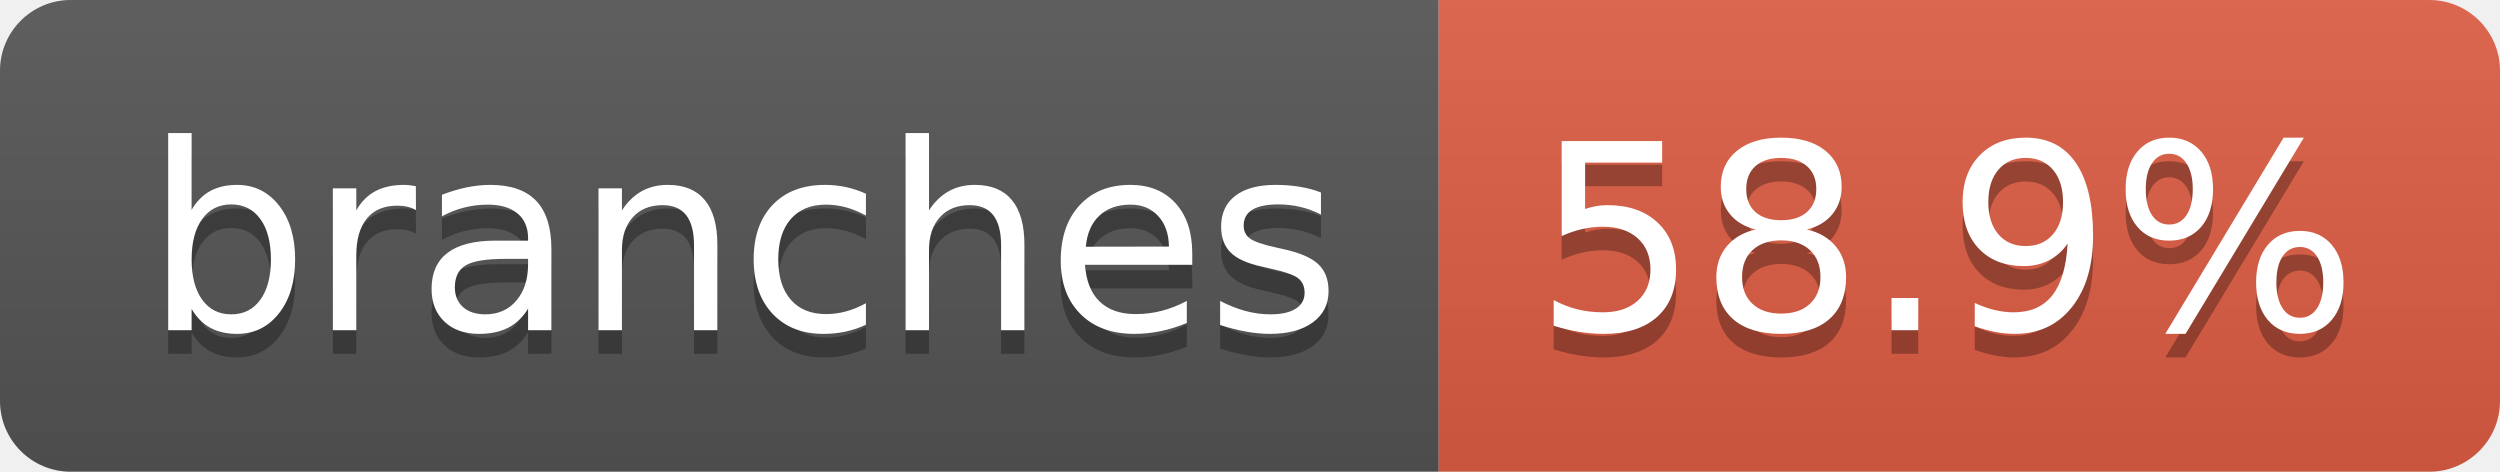
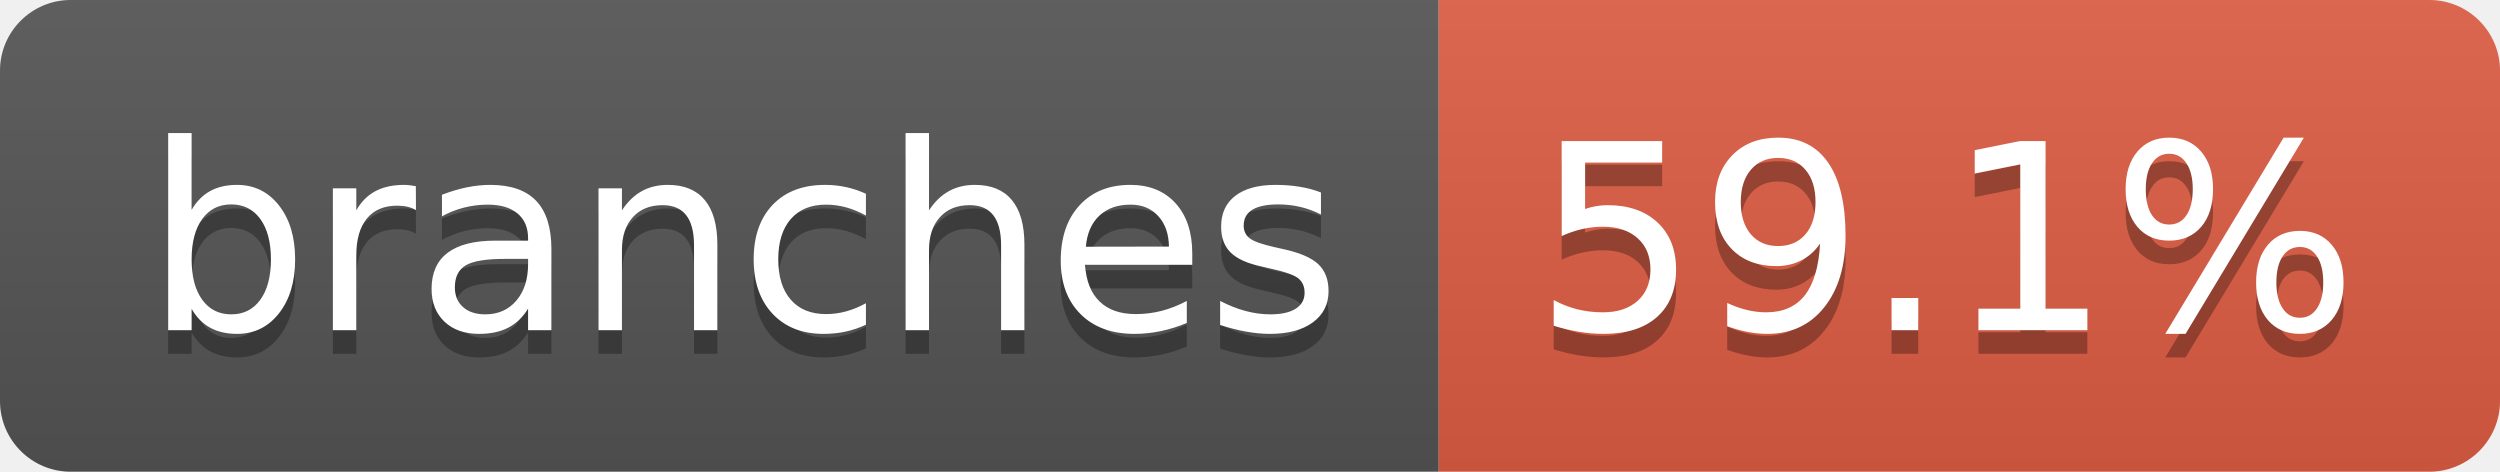
- <svg xmlns="http://www.w3.org/2000/svg" width="106" height="20" role="img" aria-label="branches: 58.9%">
+ <svg xmlns="http://www.w3.org/2000/svg" width="106" height="20" role="img" aria-label="branches: 59.1%">
  <linearGradient id="s" x2="0" y2="100%">
    <stop offset="0" stop-color="#bbb" stop-opacity=".1" />
    <stop offset="1" stop-opacity=".1" />
  </linearGradient>
  <clipPath id="r">
    <rect width="106" height="20" rx="3" fill="#fff" />
  </clipPath>
  <g clip-path="url(#r)">
    <rect width="61" height="20" fill="#555" />
    <rect x="61" width="45" height="20" fill="#e05d44" />
    <rect width="106" height="20" fill="url(#s)" />
  </g>
  <g fill="#fff" text-anchor="middle" font-family="Verdana,Geneva,DejaVu Sans,sans-serif" text-rendering="geometricPrecision" font-size="110">
    <text aria-hidden="true" x="315" y="150" fill="#010101" fill-opacity=".3" transform="scale(.1)" textLength="507">branches</text>
    <text x="315" y="140" transform="scale(.1)" fill="#fff" textLength="507">branches</text>
-     <text aria-hidden="true" x="825" y="150" fill="#010101" fill-opacity=".3" transform="scale(.1)" textLength="350">58.9%</text>
-     <text x="825" y="140" transform="scale(.1)" fill="#fff" textLength="350">58.9%</text>
+     <text aria-hidden="true" x="825" y="150" fill="#010101" fill-opacity=".3" transform="scale(.1)" textLength="350">59.1%</text>
+     <text x="825" y="140" transform="scale(.1)" fill="#fff" textLength="350">59.1%</text>
  </g>
</svg>
